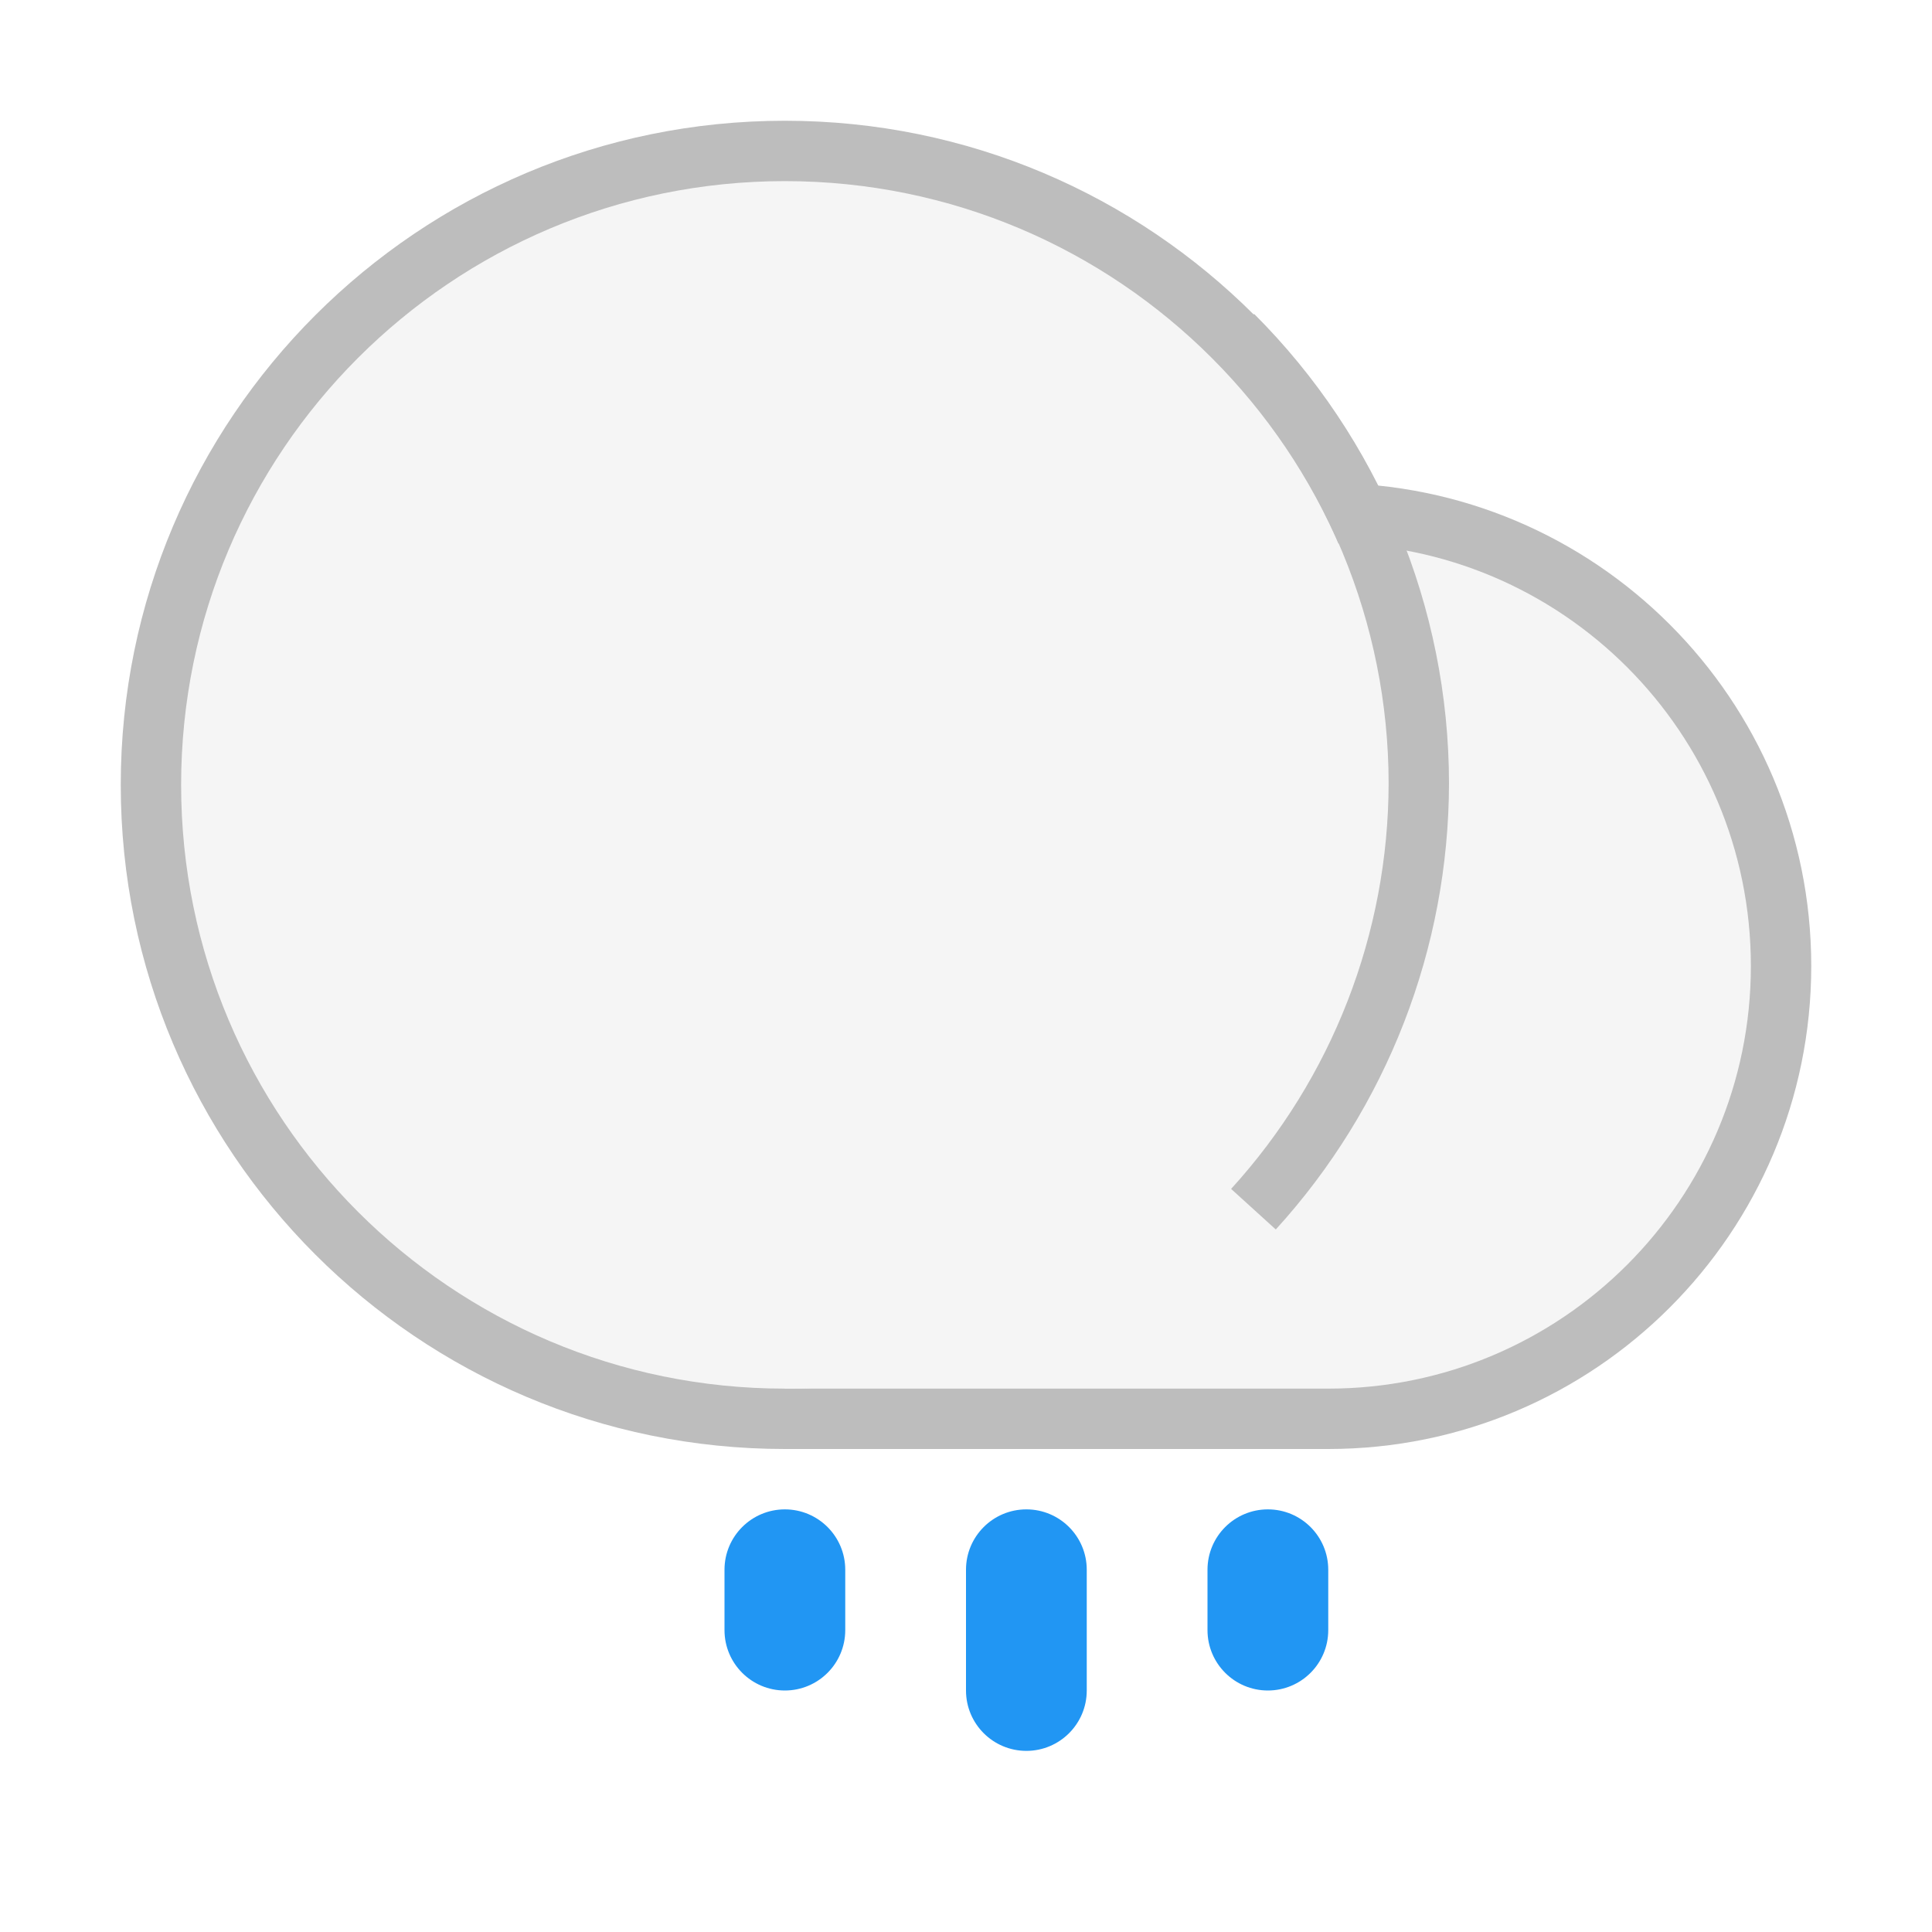
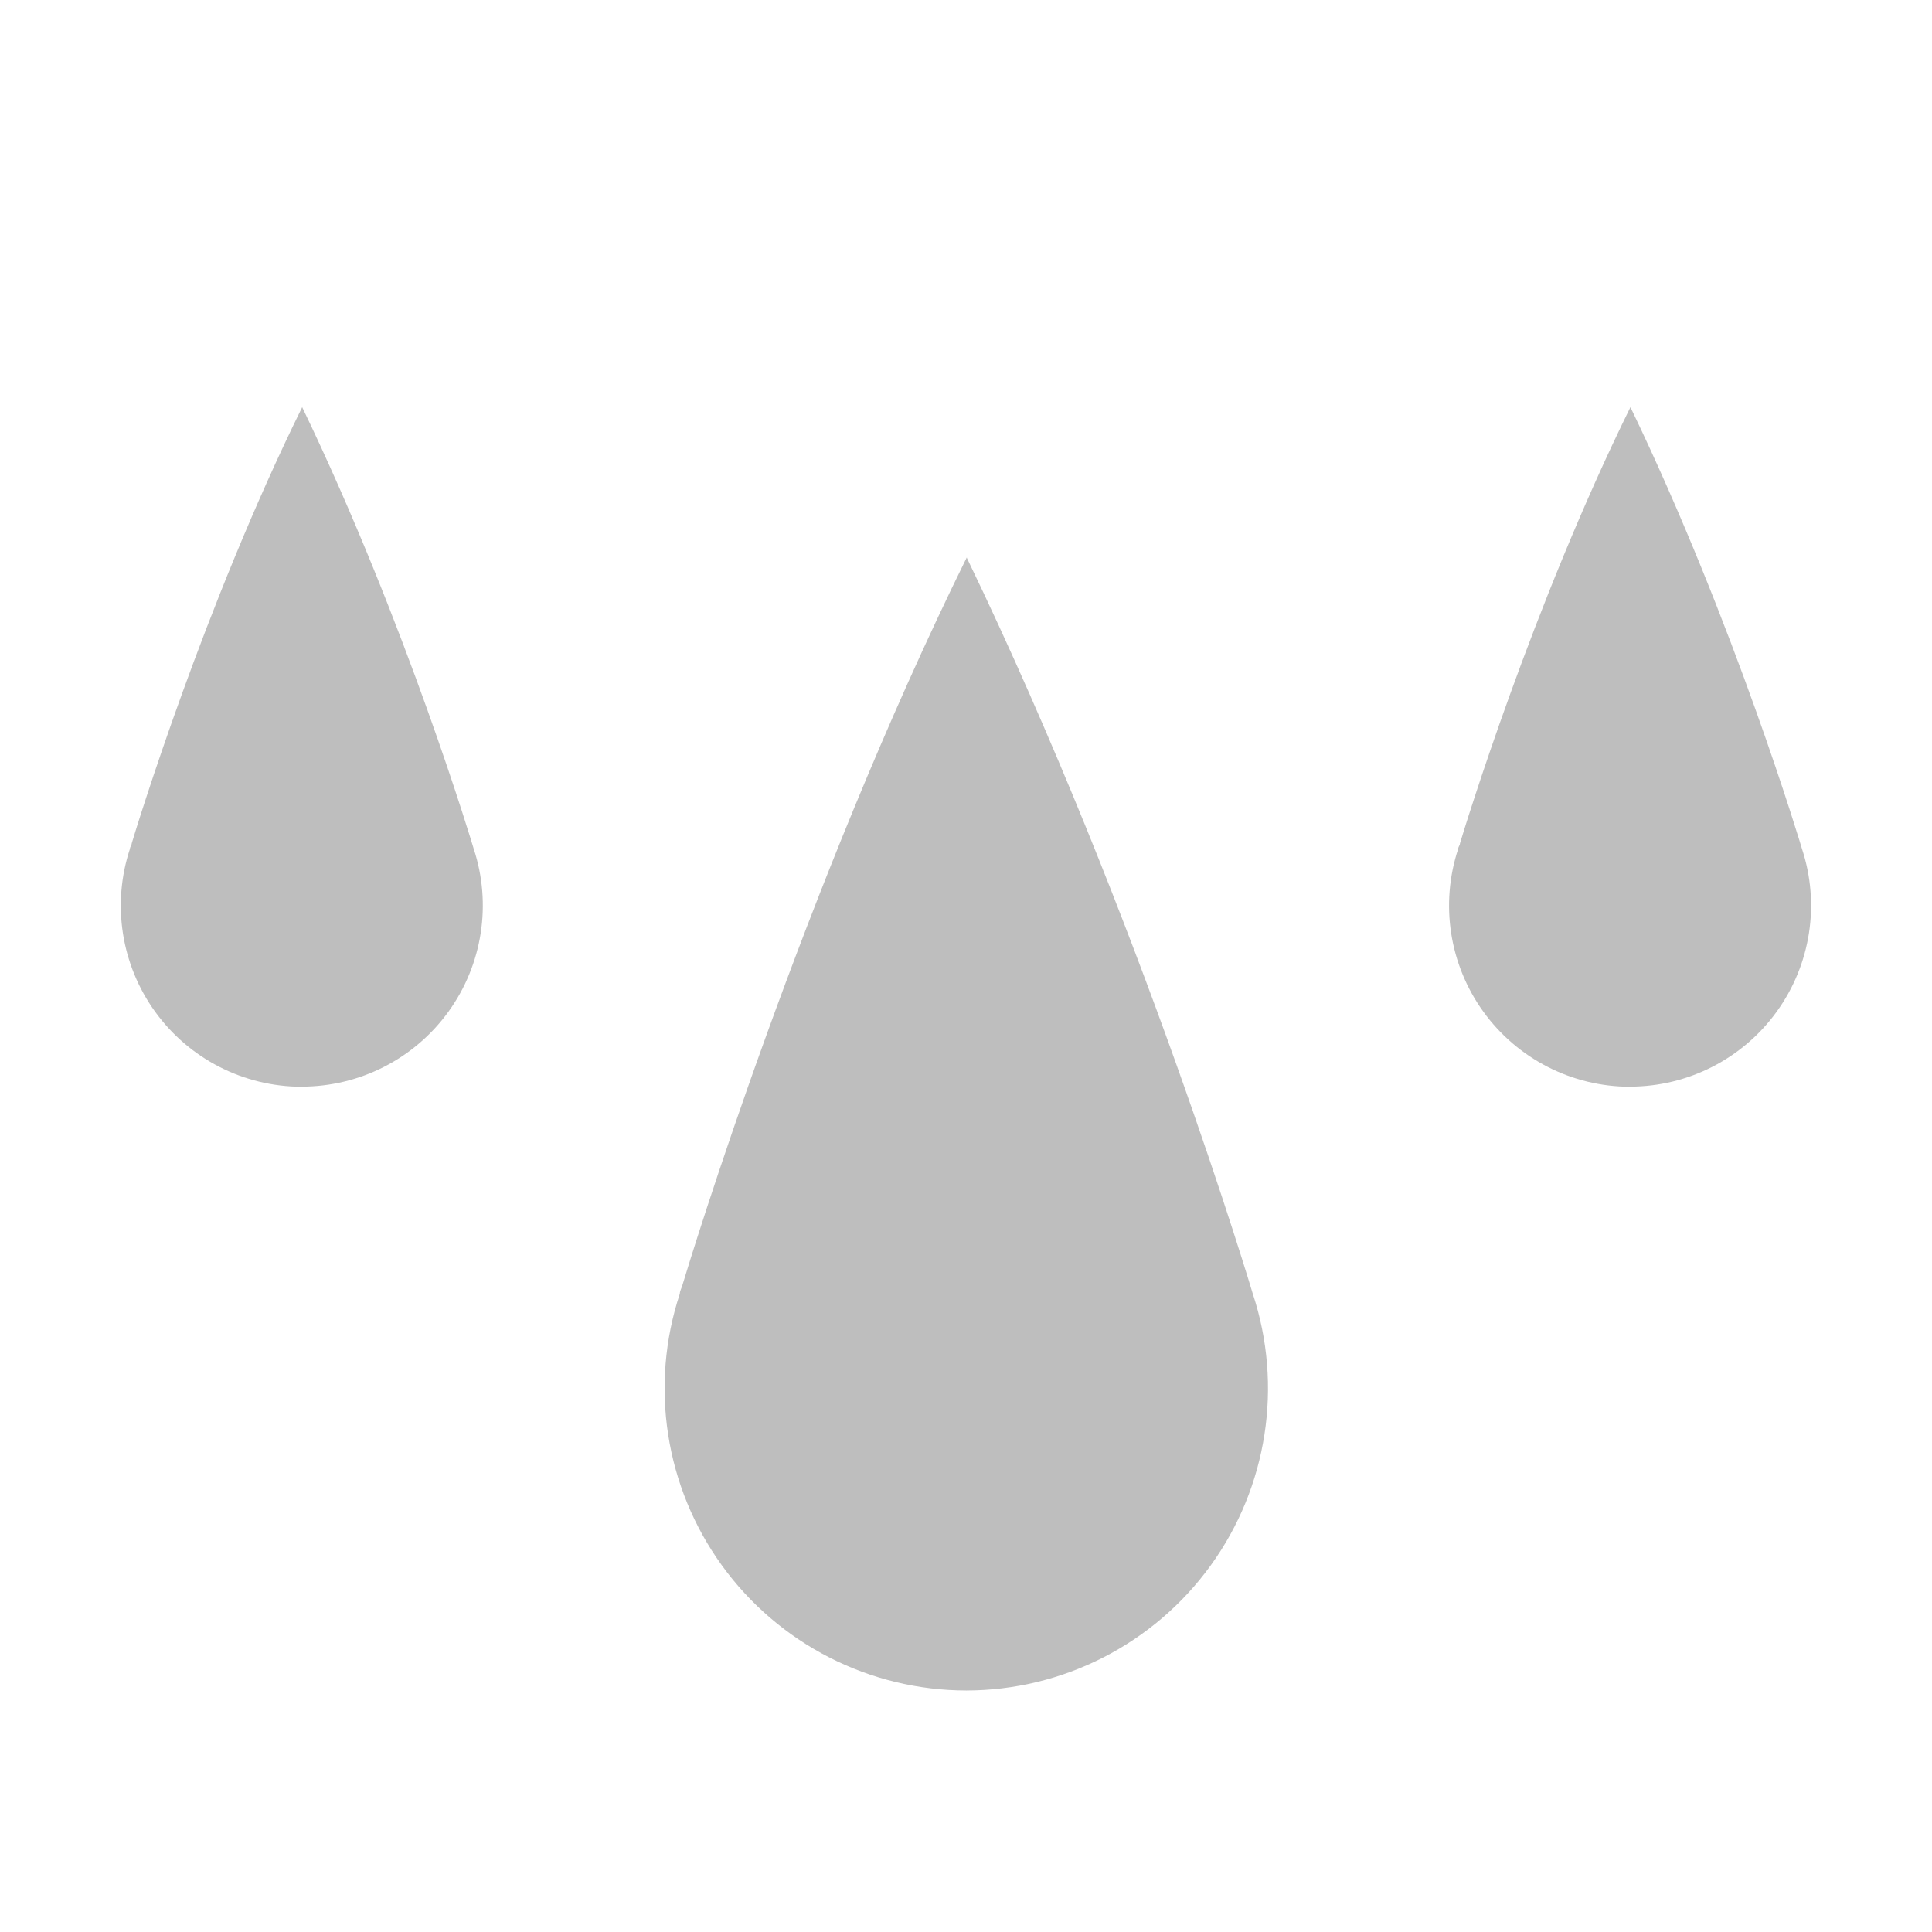
- <svg xmlns="http://www.w3.org/2000/svg" width="16" height="16" version="1.1" viewBox="0 0 16 16">
-   <defs>
-     <style id="current-color-scheme" type="text/css">.ColorScheme-Text {
-         color:#4d4d4d;
-       }
-       .ColorScheme-Background {
-         color:#eff0f1;
-       }
-       .ColorScheme-Highlight {
-         color:#3daee9;
-       }
-       .ColorScheme-ViewText {
-         color:#31363b;
-       }
-       .ColorScheme-ViewBackground {
-         color:#fcfcfc;
-       }
-       .ColorScheme-ViewHover {
-         color:#93cee9;
-       }
-       .ColorScheme-ViewFocus{
-         color:#3daee9;
-       }
-       .ColorScheme-ButtonText {
-         color:#31363b;
-       }
-       .ColorScheme-ButtonBackground {
-         color:#eff0f1;
-       }
-       .ColorScheme-ButtonHover {
-         color:#93cee9;
-       }
-       .ColorScheme-ButtonFocus{
-         color:#3daee9;
-       }</style>
-     <style type="text/css">.ColorScheme-Text {
-         color:#4d4d4d;
-       }
-       .ColorScheme-Background {
-         color:#eff0f1;
-       }
-       .ColorScheme-Highlight {
-         color:#3daee9;
-       }
-       .ColorScheme-ViewText {
-         color:#31363b;
-       }
-       .ColorScheme-ViewBackground {
-         color:#fcfcfc;
-       }
-       .ColorScheme-ViewHover {
-         color:#93cee9;
-       }
-       .ColorScheme-ViewFocus{
-         color:#3daee9;
-       }
-       .ColorScheme-ButtonText {
-         color:#31363b;
-       }
-       .ColorScheme-ButtonBackground {
-         color:#eff0f1;
-       }
-       .ColorScheme-ButtonHover {
-         color:#93cee9;
-       }
-       .ColorScheme-ButtonFocus{
-         color:#3daee9;
-       }</style>
-   </defs>
-   <g transform="matrix(.5 0 0 .5 0 -510.7)" stroke-width="2">
-     <path d="m13 1029.4v16h9c4.418 0 8-3.582 8-8s-3.582-8-8-8z" fill="#bdbdbd" />
-     <circle cx="13" cy="1034.4" r="11" fill="#bdbdbd" />
-     <path d="m13 1030.4v14h9a7 7 0 0 0 7-7 7 7 0 0 0-7-7z" fill="#f5f5f5" />
-     <circle cx="13" cy="1034.4" r="10" fill="#f5f5f5" />
-     <g fill="#2196f3">
-       <rect x="12" y="1046.4" width="2" height="3" ry="1" />
-       <rect x="16" y="1046.4" width="2" height="4" ry="1" />
-       <rect x="20" y="1046.4" width="2" height="3" ry="1" />
-     </g>
-     <path d="m20.773 1026.6-0.707 0.707a10 10 0 0 1 2.934 7.066 10 10 0 0 1-2.609 6.719l0.74 0.672a11 11 0 0 0 2.869-7.391 11 11 0 0 0-3.227-7.773z" fill="#bdbdbd" />
-   </g>
+ <svg xmlns="http://www.w3.org/2000/svg" height="16" width="16">
+   <path d="M8.005 14a2.502 2.502 0 0 1-2.375-3.286c0-.025.017-.051.023-.076.063-.21.998-3.275 2.354-6.023v.005c1.448 3 2.368 6.094 2.368 6.094A2.502 2.502 0 0 1 8 14zM13.5 9a1.5 1.5 0 0 1-1.424-1.97c0-.016.015-.031.015-.046.038-.127.599-1.965 1.412-3.613v.002c.868 1.8 1.42 3.656 1.42 3.656a1.5 1.5 0 0 1-1.425 1.97zm-11 0a1.5 1.5 0 0 1-1.424-1.97c0-.016.015-.032.015-.046.038-.127.599-1.965 1.412-3.613v.002c.868 1.8 1.42 3.656 1.42 3.656a1.5 1.5 0 0 1-1.425 1.97z" fill="#bebebe" overflow="visible" style="marker:none" color="#000" />
</svg>
